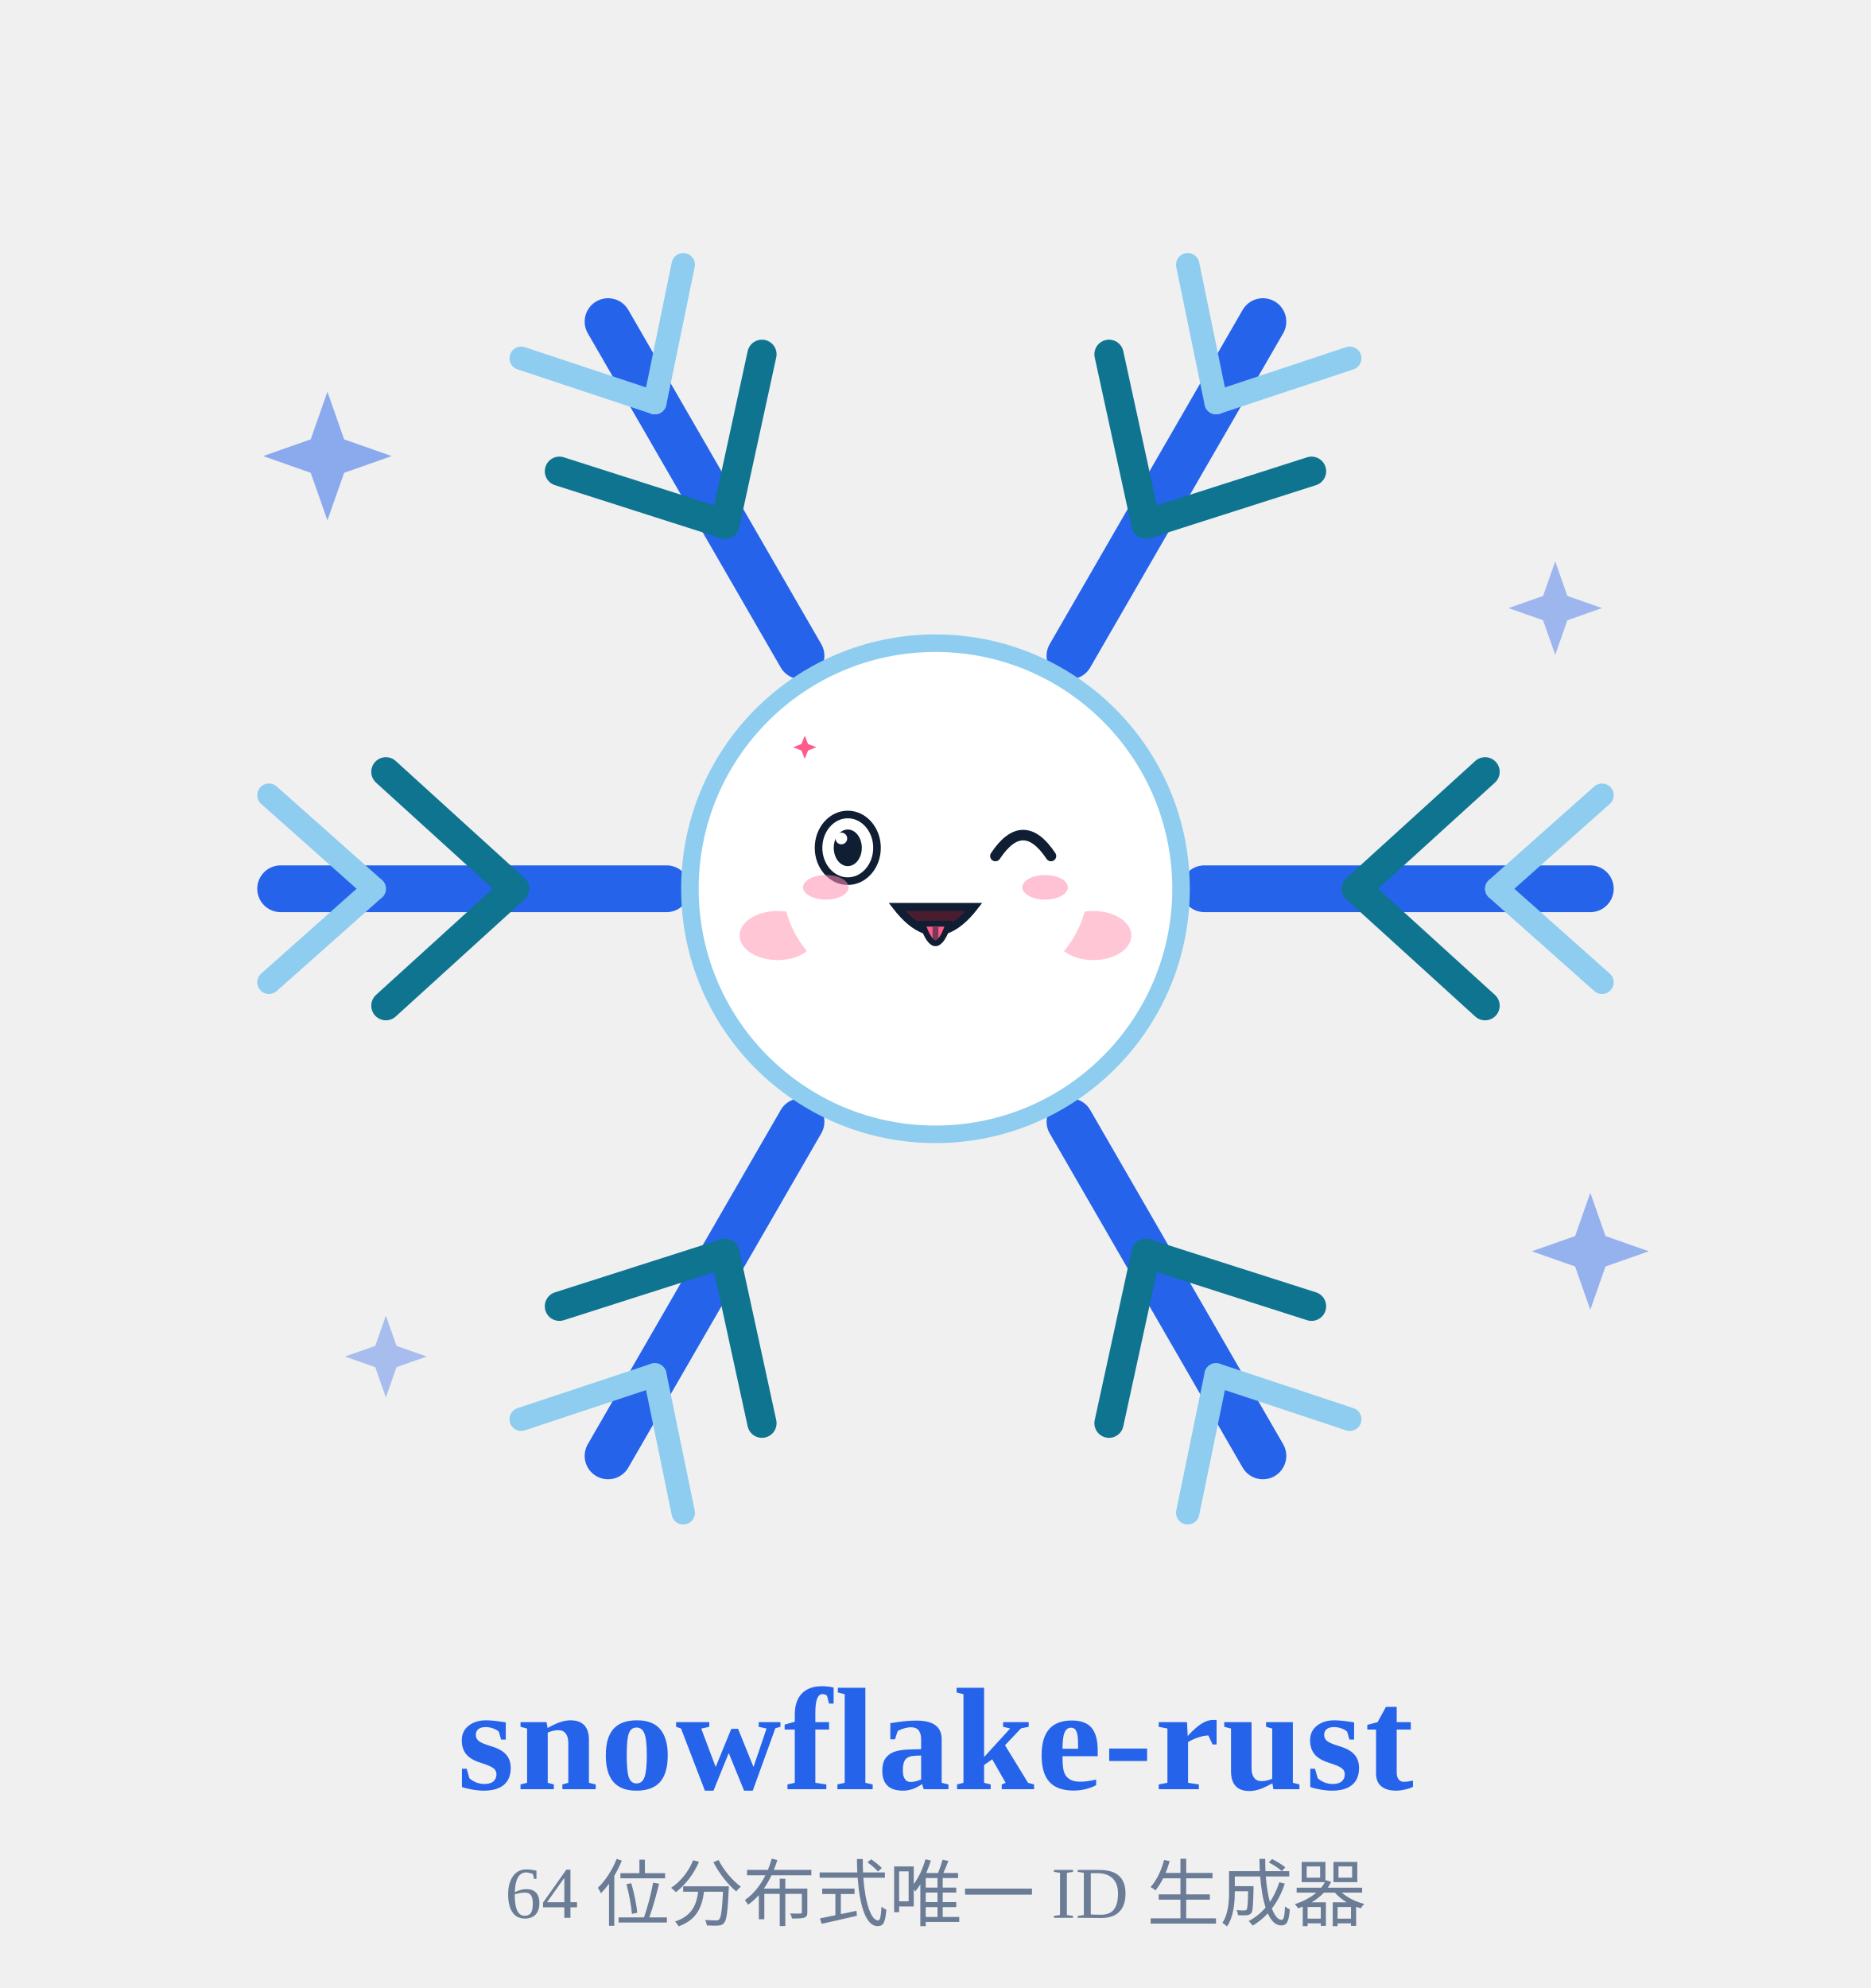
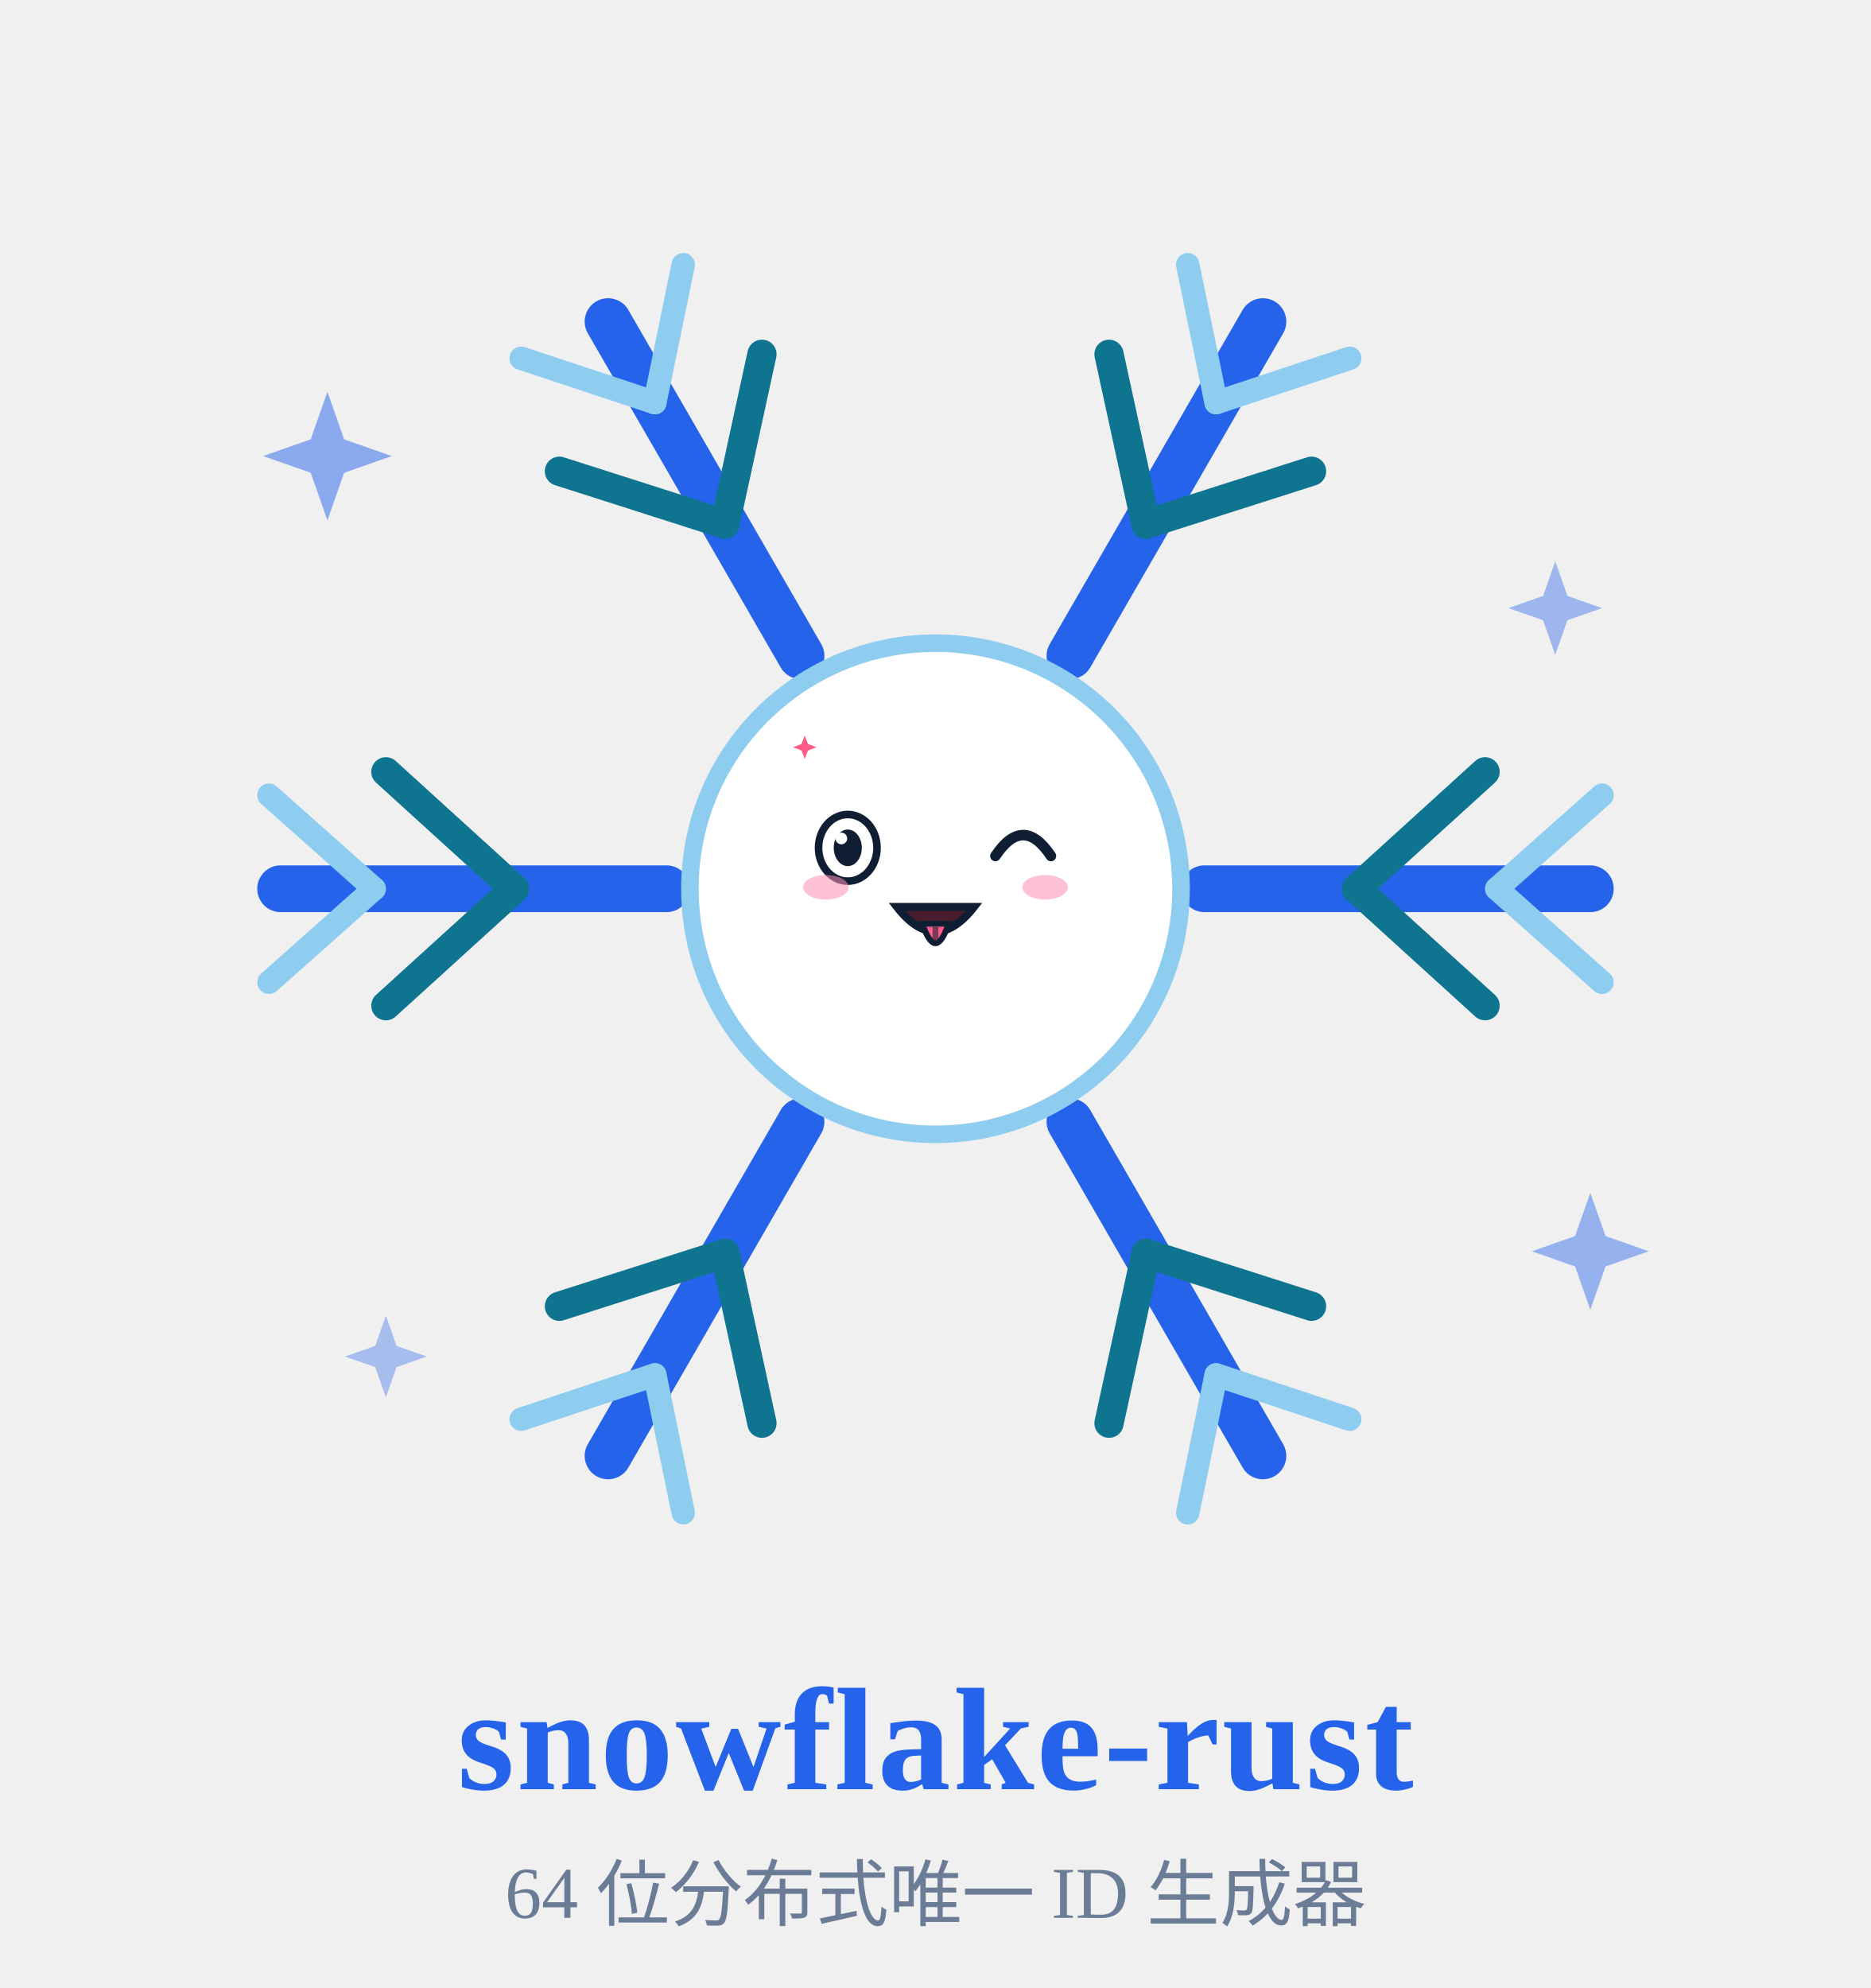
<svg xmlns="http://www.w3.org/2000/svg" viewBox="0 0 320 340" width="88" height="93.5" role="img" aria-label="雪花精灵 · 吐舌头 Tongue Out">
  <style>
.ex-motion { animation: ex-sway 2.0s ease-in-out infinite; transform-box: fill-box; transform-origin: 50% 50%; }
.ex-anim-tear { animation: ex-tear 1.8s ease-in infinite; transform-box: fill-box; transform-origin: center; }
.ex-anim-sweat { animation: ex-tear 1.5s ease-in infinite; transform-box: fill-box; transform-origin: center; }
.ex-anim-heart { animation: ex-heart 2.2s ease-out infinite; transform-box: fill-box; transform-origin: center; }
.ex-anim-spark { animation: ex-spark 1.9s ease-in-out infinite; transform-box: fill-box; transform-origin: center; }
.ex-anim-rain { animation: ex-rain 1.4s linear infinite; transform-box: fill-box; transform-origin: center; }
.ex-anim-confetti { animation: ex-confetti 2.4s linear infinite; transform-box: fill-box; transform-origin: center; }
.ex-anim-pulse { animation: ex-pulse 1.6s ease-in-out infinite; transform-box: fill-box; transform-origin: center; }
.ex-anim-knock { animation: ex-knock 0.55s ease-in-out infinite; transform-box: fill-box; transform-origin: center; }
.ex-anim-knockline { animation: ex-knockline 0.55s ease-out infinite; transform-box: fill-box; transform-origin: center; }
.ex-anim-palm { animation: ex-palm 0.9s ease-in-out infinite; transform-box: fill-box; transform-origin: center; }
.ex-anim-steam { animation: ex-steam 1.8s ease-out infinite; transform-box: fill-box; transform-origin: center; }
.ex-anim-shock { animation: ex-shock 0.5s ease-in-out infinite; transform-box: fill-box; transform-origin: center; }
.ex-anim-please { animation: ex-please 1.4s ease-in-out infinite; transform-box: fill-box; transform-origin: center; }
.ex-anim-drift { animation: ex-drift 4.5s ease-in-out infinite; transform-box: fill-box; transform-origin: center; }
@keyframes ex-sway { 0%,100% { transform: rotate(0deg); } 50% { transform: rotate(3deg); } }
@keyframes ex-tear { 0% { transform: translateY(0); opacity: 0; } 18% { opacity: 1; } 100% { transform: translateY(8px); opacity: 0; } }
@keyframes ex-heart { 0% { transform: translateY(0) scale(.65); opacity: 0; } 20% { opacity: 1; } 100% { transform: translateY(-10px) scale(1.15); opacity: 0; } }
@keyframes ex-spark { 0%,100% { transform: scale(.6) rotate(0deg); opacity: .3; } 50% { transform: scale(1.15) rotate(25deg); opacity: 1; } }
@keyframes ex-rain { 0% { transform: translateY(0); opacity: 0; } 20% { opacity: 1; } 100% { transform: translateY(8px); opacity: 0; } }
@keyframes ex-confetti { 0% { transform: translateY(-4px) rotate(0deg); opacity: 1; } 100% { transform: translateY(14px) rotate(200deg); opacity: 0; } }
@keyframes ex-pulse { 0%,100% { transform: scale(1); opacity: .35; } 50% { transform: scale(1.18); opacity: .7; } }
@keyframes ex-knock { 0%,100% { transform: translateX(3px); } 35% { transform: translateX(0); } }
@keyframes ex-knockline { 0%,100% { transform: scaleX(.6); opacity: .35; } 35% { transform: scaleX(1); opacity: 1; } }
@keyframes ex-palm { 0%,100% { transform: translateY(0) rotate(0deg); } 50% { transform: translateY(-1px) rotate(-4deg); } }
@keyframes ex-steam { 0% { transform: translateY(0); opacity: .7; } 100% { transform: translateY(-7px); opacity: 0; } }
@keyframes ex-shock { 0%,100% { transform: scaleX(.7); opacity: .4; } 50% { transform: scaleX(1.25); opacity: 1; } }
@keyframes ex-please { 0%,100% { transform: translateY(0); } 50% { transform: translateY(-1.5px); } }
@keyframes ex-drift { 0%,100% { transform: translateY(0); } 50% { transform: translateY(-1.5px); } }
@media (prefers-reduced-motion: reduce) {
  .ex-motion, [class*="ex-anim-"] { animation: none !important; }
}
</style>
  <g class="ex-motion ex-tongue">
    <g class="ex-base">
      <defs>
</defs>
      <g opacity="0.9">
        <path d="M56,67 L58.86,75.14 L67,78 L58.86,80.86 L56,89 L53.14,80.86 L45,78 L53.14,75.14 Z" fill="#2563eb" opacity="0.55" />
        <path d="M266,96 L268.08,101.92 L274,104 L268.08,106.08 L266,112 L263.92,106.08 L258,104 L263.92,101.92 Z" fill="#2563eb" opacity="0.45" />
        <path d="M66,225 L67.82,230.18 L73,232 L67.82,233.82 L66,239 L64.18,233.82 L59,232 L64.18,230.18 Z" fill="#2563eb" opacity="0.4" />
        <path d="M272,204 L274.6,211.4 L282,214 L274.6,216.6 L272,224 L269.4,216.6 L262,214 L269.4,211.4 Z" fill="#2563eb" opacity="0.5" />
      </g>
      <g>
        <g transform="rotate(0 160 152)">
          <line x1="206.0" y1="152.0" x2="272.0" y2="152.0" stroke="#2563eb" stroke-width="8" stroke-linecap="round" />
          <line x1="232.0" y1="152.0" x2="254.0" y2="132.0" stroke="#0e7490" stroke-width="5" stroke-linecap="round" />
          <line x1="232.0" y1="152.0" x2="254.0" y2="172.0" stroke="#0e7490" stroke-width="5" stroke-linecap="round" />
          <line x1="256.0" y1="152.0" x2="274.0" y2="136.0" stroke="#8ecdf0" stroke-width="4" stroke-linecap="round" />
          <line x1="256.0" y1="152.0" x2="274.0" y2="168.0" stroke="#8ecdf0" stroke-width="4" stroke-linecap="round" />
        </g>
        <g transform="rotate(60 160 152)">
          <line x1="206.0" y1="152.0" x2="272.0" y2="152.0" stroke="#2563eb" stroke-width="8" stroke-linecap="round" />
          <line x1="232.0" y1="152.0" x2="254.0" y2="132.0" stroke="#0e7490" stroke-width="5" stroke-linecap="round" />
          <line x1="232.0" y1="152.0" x2="254.0" y2="172.0" stroke="#0e7490" stroke-width="5" stroke-linecap="round" />
          <line x1="256.0" y1="152.0" x2="274.0" y2="136.0" stroke="#8ecdf0" stroke-width="4" stroke-linecap="round" />
          <line x1="256.0" y1="152.0" x2="274.0" y2="168.0" stroke="#8ecdf0" stroke-width="4" stroke-linecap="round" />
        </g>
        <g transform="rotate(120 160 152)">
          <line x1="206.0" y1="152.0" x2="272.0" y2="152.0" stroke="#2563eb" stroke-width="8" stroke-linecap="round" />
          <line x1="232.0" y1="152.0" x2="254.0" y2="132.0" stroke="#0e7490" stroke-width="5" stroke-linecap="round" />
          <line x1="232.0" y1="152.0" x2="254.0" y2="172.0" stroke="#0e7490" stroke-width="5" stroke-linecap="round" />
          <line x1="256.0" y1="152.0" x2="274.0" y2="136.0" stroke="#8ecdf0" stroke-width="4" stroke-linecap="round" />
          <line x1="256.0" y1="152.0" x2="274.0" y2="168.0" stroke="#8ecdf0" stroke-width="4" stroke-linecap="round" />
        </g>
        <g transform="rotate(180 160 152)">
          <line x1="206.0" y1="152.0" x2="272.0" y2="152.0" stroke="#2563eb" stroke-width="8" stroke-linecap="round" />
          <line x1="232.0" y1="152.0" x2="254.0" y2="132.0" stroke="#0e7490" stroke-width="5" stroke-linecap="round" />
          <line x1="232.0" y1="152.0" x2="254.0" y2="172.0" stroke="#0e7490" stroke-width="5" stroke-linecap="round" />
          <line x1="256.0" y1="152.0" x2="274.0" y2="136.0" stroke="#8ecdf0" stroke-width="4" stroke-linecap="round" />
          <line x1="256.0" y1="152.0" x2="274.0" y2="168.0" stroke="#8ecdf0" stroke-width="4" stroke-linecap="round" />
        </g>
        <g transform="rotate(240 160 152)">
          <line x1="206.0" y1="152.0" x2="272.0" y2="152.0" stroke="#2563eb" stroke-width="8" stroke-linecap="round" />
          <line x1="232.0" y1="152.0" x2="254.0" y2="132.0" stroke="#0e7490" stroke-width="5" stroke-linecap="round" />
          <line x1="232.0" y1="152.0" x2="254.0" y2="172.0" stroke="#0e7490" stroke-width="5" stroke-linecap="round" />
          <line x1="256.0" y1="152.0" x2="274.0" y2="136.0" stroke="#8ecdf0" stroke-width="4" stroke-linecap="round" />
          <line x1="256.0" y1="152.0" x2="274.0" y2="168.0" stroke="#8ecdf0" stroke-width="4" stroke-linecap="round" />
        </g>
        <g transform="rotate(300 160 152)">
          <line x1="206.0" y1="152.0" x2="272.0" y2="152.0" stroke="#2563eb" stroke-width="8" stroke-linecap="round" />
          <line x1="232.0" y1="152.0" x2="254.0" y2="132.0" stroke="#0e7490" stroke-width="5" stroke-linecap="round" />
          <line x1="232.0" y1="152.0" x2="254.0" y2="172.0" stroke="#0e7490" stroke-width="5" stroke-linecap="round" />
          <line x1="256.0" y1="152.0" x2="274.0" y2="136.0" stroke="#8ecdf0" stroke-width="4" stroke-linecap="round" />
          <line x1="256.0" y1="152.0" x2="274.0" y2="168.0" stroke="#8ecdf0" stroke-width="4" stroke-linecap="round" />
        </g>
        <circle cx="160" cy="152" r="42" fill="#ffffff" stroke="#8ecdf0" stroke-width="3" />
-         <circle cx="145" cy="145" r="5" fill="#0f1e33" />
-         <circle cx="175" cy="145" r="5" fill="#0f1e33" />
-         <circle cx="146.8" cy="143.2" r="1.7" fill="#ffffff" />
-         <circle cx="176.8" cy="143.2" r="1.7" fill="#ffffff" />
-         <path d="M146,163 Q160,175 174,163" fill="none" stroke="#0f1e33" stroke-width="3.4" stroke-linecap="round" />
-         <ellipse cx="133" cy="160" rx="6.5" ry="4.2" fill="#ffb3c7" opacity="0.75" />
-         <ellipse cx="187" cy="160" rx="6.5" ry="4.2" fill="#ffb3c7" opacity="0.75" />
      </g>
      <text x="160" y="306" font-size="25.0" fill="#2563eb" font-weight="700" text-anchor="middle" letter-spacing="0.4">snowflake-rust</text>
      <text x="160" y="328" font-size="12.5" fill="#6b7c96" font-weight="400" text-anchor="middle">64 位分布式唯一 ID 生成器</text>
    </g>
    <g class="ex-face">
-       <ellipse cx="160" cy="152" rx="26" ry="20" fill="#FFFFFF" />
      <ellipse cx="145" cy="145" rx="5" ry="5.7" fill="#FFFFFF" stroke="#0F1E33" stroke-width="1.3" />
      <ellipse cx="145" cy="145" rx="2.4" ry="3.13" fill="#0F1E33" />
      <circle cx="143.9" cy="143.4" r="1" fill="#FFFFFF" />
      <path d="M 170.25,146.4 Q 175,139.25 179.75,146.4" fill="none" stroke="#0F1E33" stroke-width="1.8" stroke-linecap="round" />
      <path d="M 153.4,155.1 Q 160,163.56 166.6,155.1 Z" fill="#4A1D2E" stroke="#0F1E33" stroke-width="1.36" />
      <path d="M 157.76,157.98 Q 160,164.64 162.24,157.98 Z" fill="#FF5C8A" stroke="#0F1E33" stroke-width="1" />
      <path d="M 160,158.52 L 160,161.76" stroke="#0F1E33" stroke-width="1" opacity=".55" />
      <ellipse cx="141.25" cy="151.75" rx="3.9" ry="2.1" fill="#FF8FB3" opacity="0.55" />
      <ellipse cx="178.75" cy="151.75" rx="3.9" ry="2.1" fill="#FF8FB3" opacity="0.55" />
      <path class="ex-anim-spark" style="animation-delay:0.2s" d="M 137.64,125.8 L 138.2,127.24 L 139.64,127.8 L 138.2,128.36 L 137.64,129.8 L 137.08,128.36 L 135.64,127.8 L 137.08,127.24 Z" fill="#FF5C8A" />
    </g>
  </g>
</svg>
